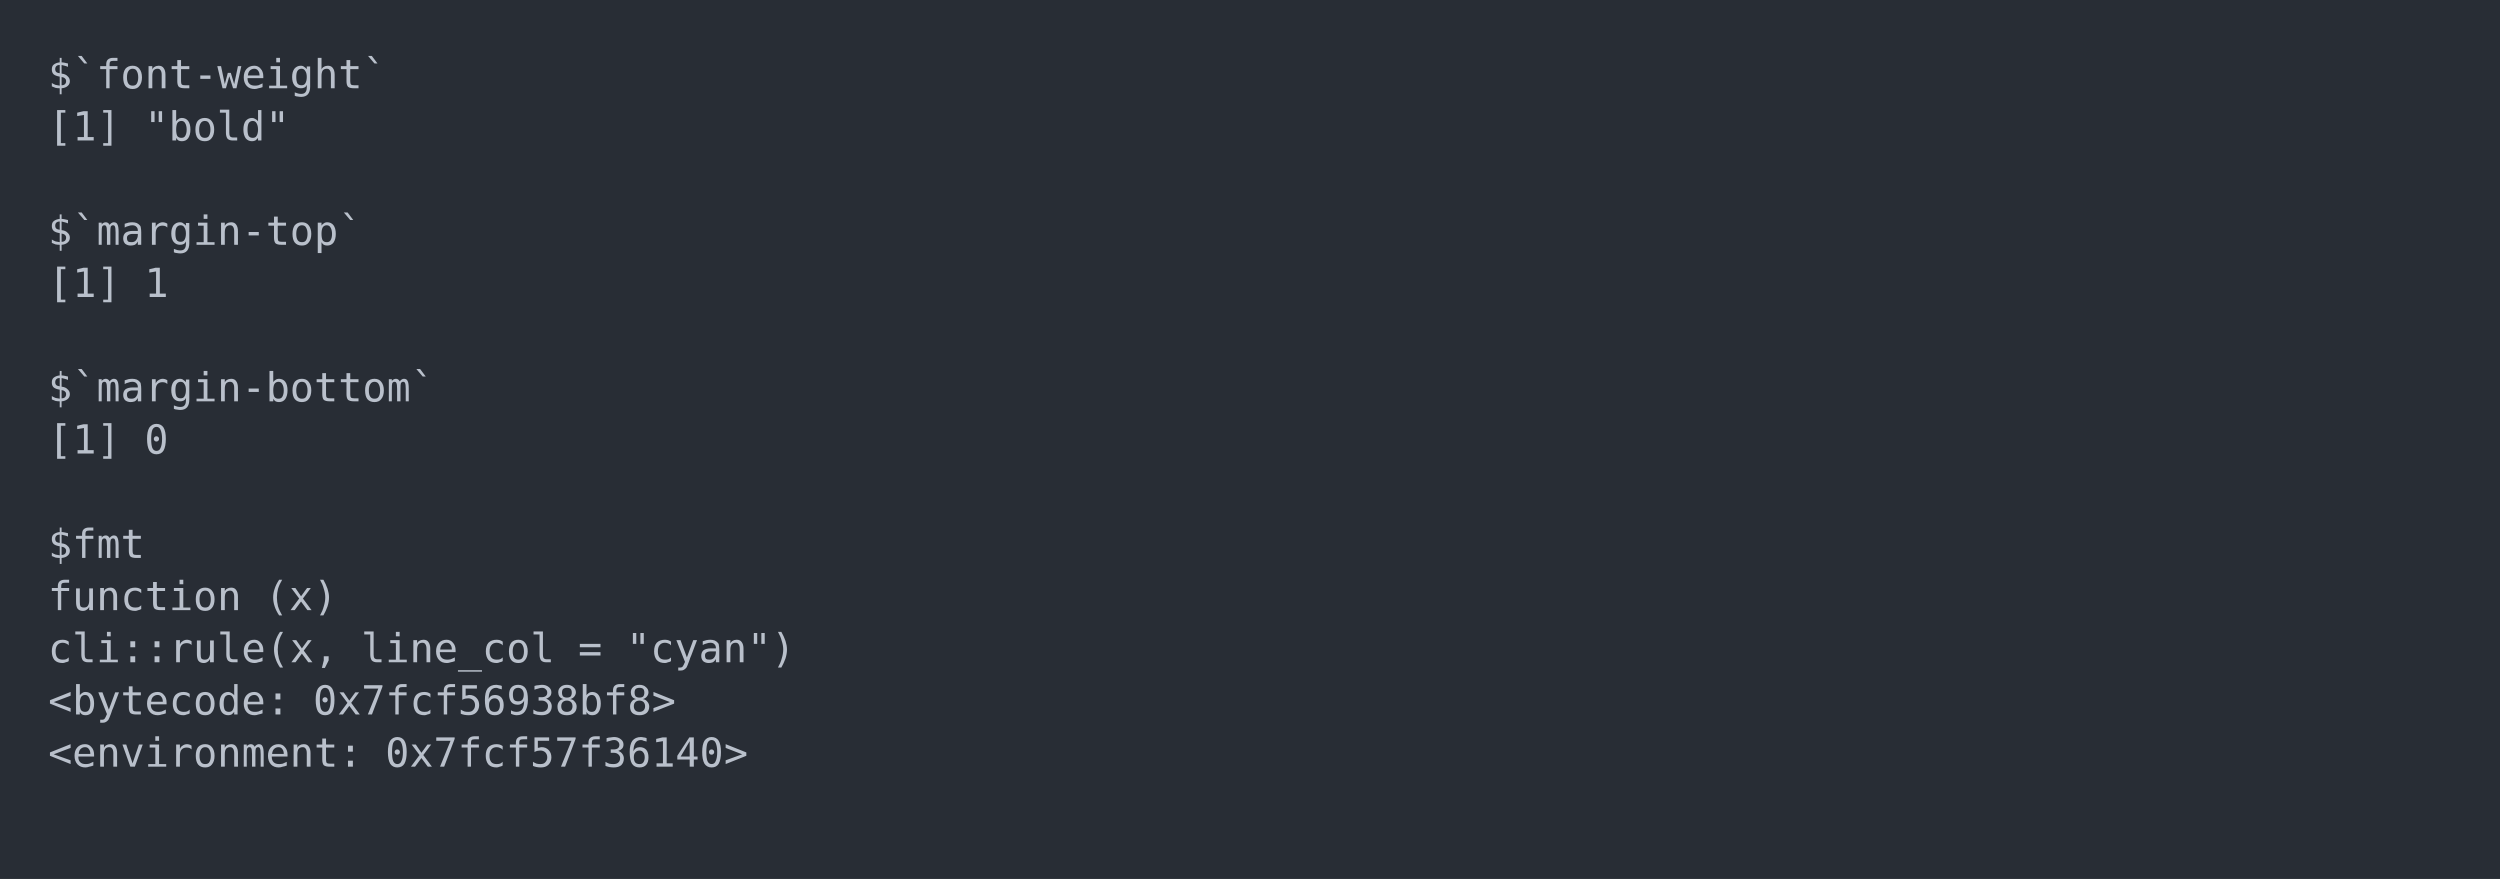
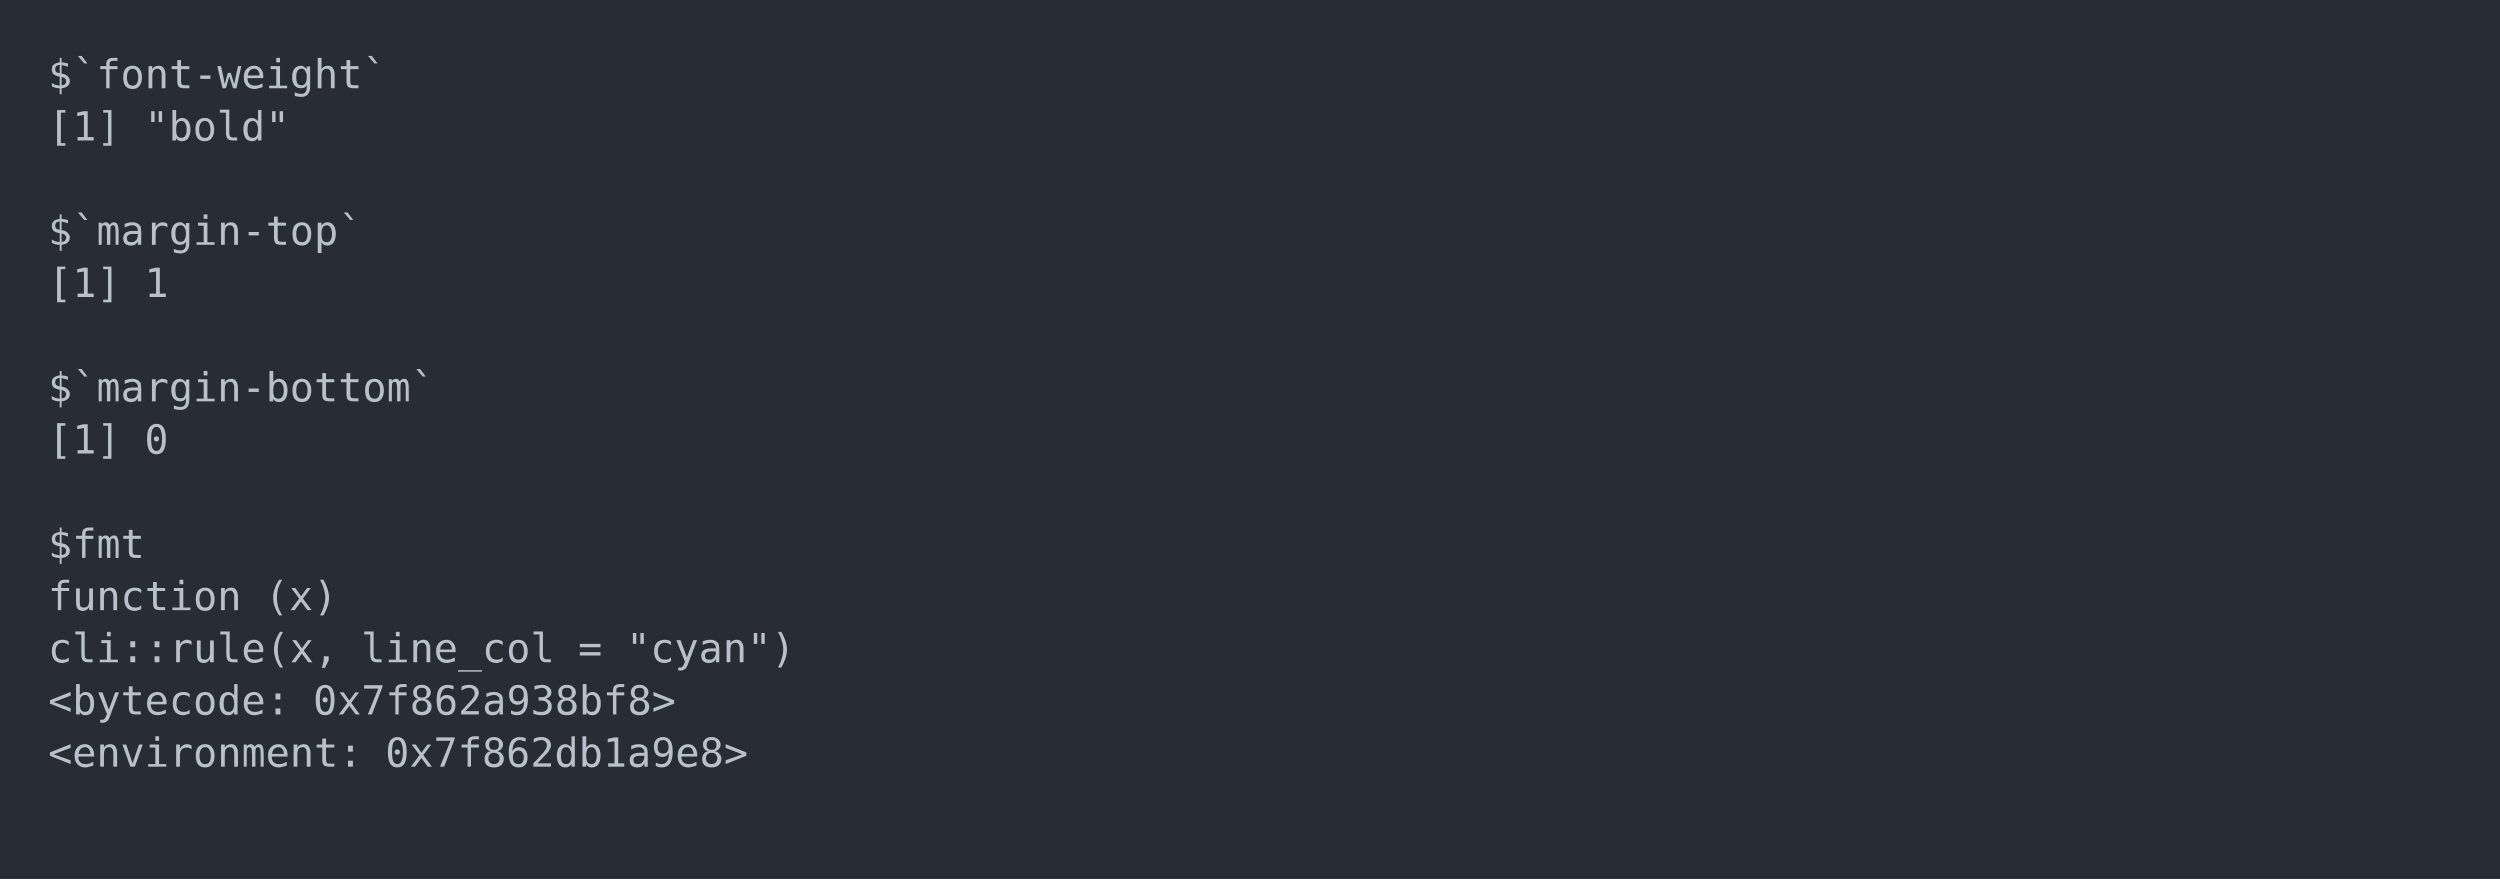
<svg xmlns="http://www.w3.org/2000/svg" xmlns:xlink="http://www.w3.org/1999/xlink" width="1040" height="365.65">
  <rect width="1040" height="365.65" rx="0" ry="0" class="a" />
  <svg height="325.65" viewBox="0 0 100 32.565" width="1000" x="20" y="20">
    <style>.a{fill:rgb(40,45,53)}.b{font-family:'Fira Code',Monaco,Consolas,Menlo,'Bitstream Vera Sans Mono','Powerline Symbols',monospace}.c{fill:transparent}.d{fill:rgb(185,192,203);white-space:pre}</style>
    <g font-family="'Fira Code',Monaco,Consolas,Menlo,'Bitstream Vera Sans Mono','Powerline Symbols',monospace" font-size="1.67" class="b">
      <defs>
        <symbol id="a">
          <rect height="16" width="100" x="0" y="0" class="c" />
        </symbol>
      </defs>
      <rect height="32.565" width="100" class="a" />
      <svg x="0" y="0" width="100">
        <svg x="0">
          <use xlink:href="#a" />
          <text x="0" y="1.67" class="d">$`font-weight`</text>
          <text x="0" y="3.841" class="d">[1]</text>
          <text x="4.008" y="3.841" class="d">"bold"</text>
          <text x="0" y="8.183" class="d">$`margin-top`</text>
          <text x="0" y="10.354" class="d">[1]</text>
          <text x="4.008" y="10.354" class="d">1</text>
          <text x="0" y="14.696" class="d">$`margin-bottom`</text>
          <text x="0" y="16.867" class="d">[1]</text>
          <text x="4.008" y="16.867" class="d">0</text>
          <text x="0" y="21.209" class="d">$fmt</text>
          <text x="0" y="23.38" class="d">function</text>
          <text x="9.018" y="23.38" class="d">(x)</text>
          <text x="0" y="25.551" class="d">cli::rule(x,</text>
          <text x="13.026" y="25.551" class="d">line_col</text>
          <text x="22.044" y="25.551" class="d">=</text>
          <text x="24.048" y="25.551" class="d">"cyan")</text>
          <text x="0" y="27.722" class="d">&lt;bytecode:</text>
-           <text x="11.022" y="27.722" class="d">0x7fcf56938bf8&gt;</text>
+           <text x="11.022" y="27.722" class="d">0x7f862a938bf8&gt;</text>
          <text x="0" y="29.893" class="d">&lt;environment:</text>
-           <text x="14.028" y="29.893" class="d">0x7fcf57f36140&gt;</text>
+           <text x="14.028" y="29.893" class="d">0x7f862db1a9e8&gt;</text>
        </svg>
      </svg>
    </g>
  </svg>
</svg>
